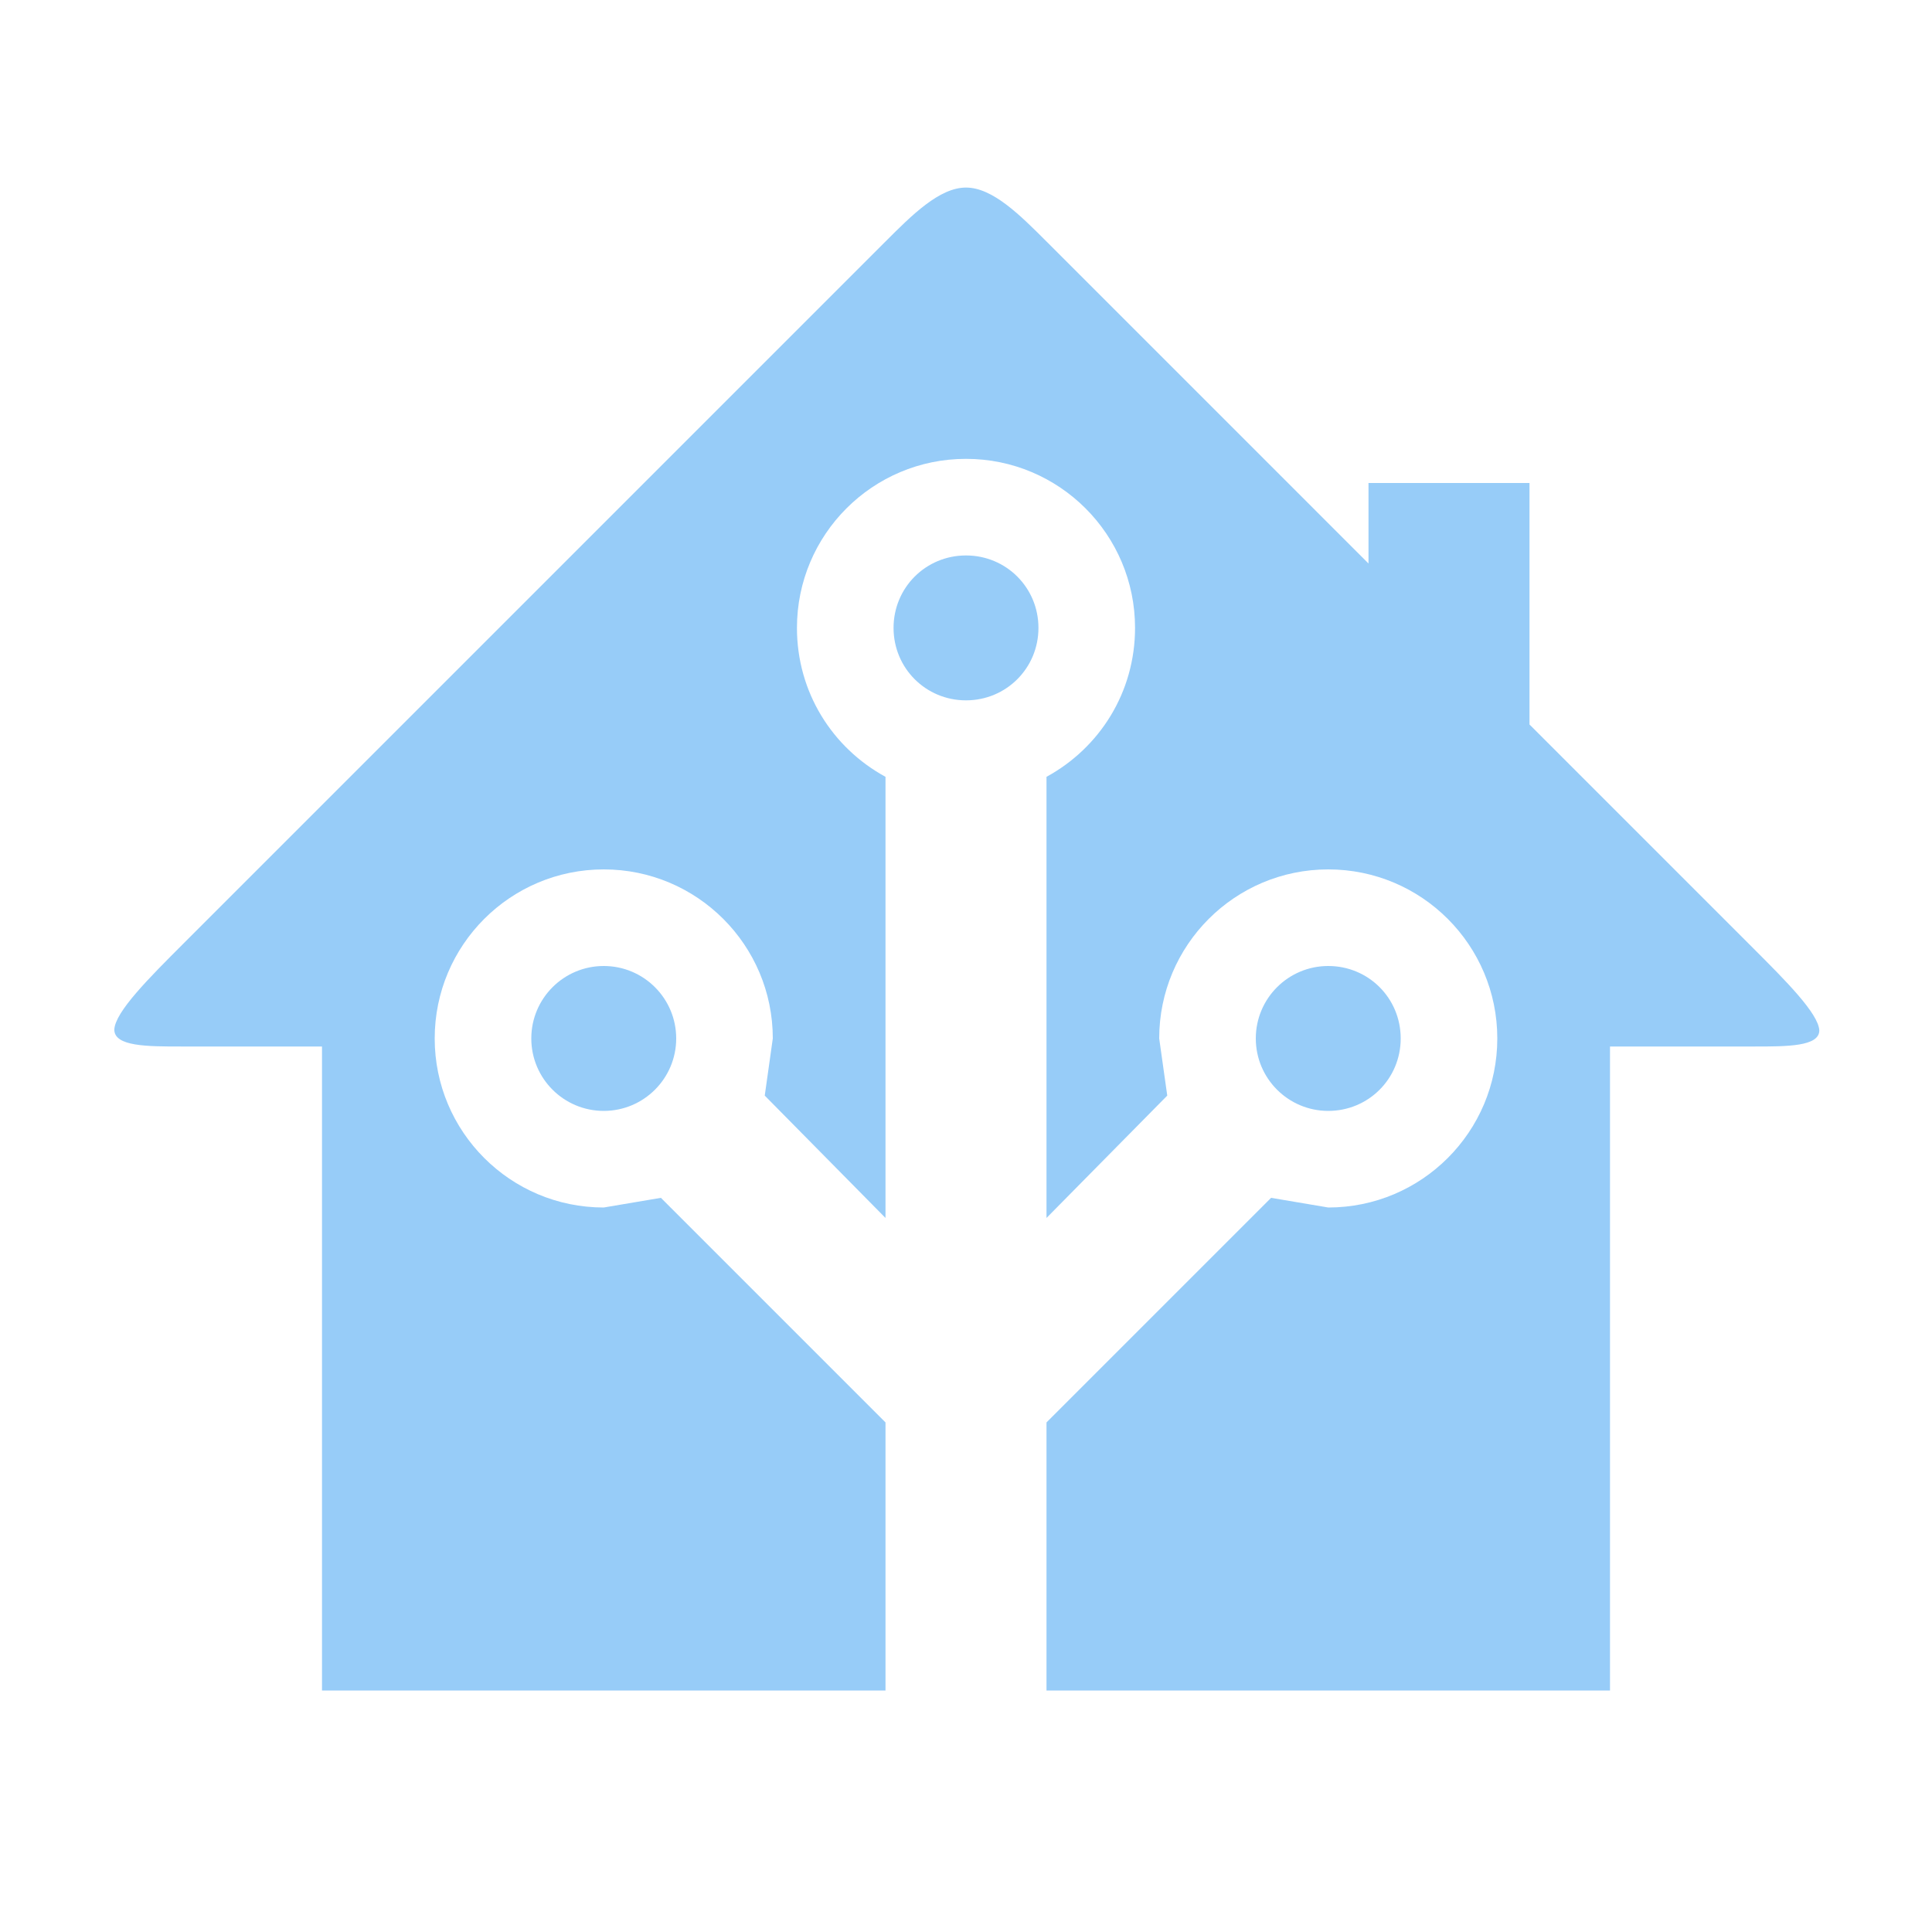
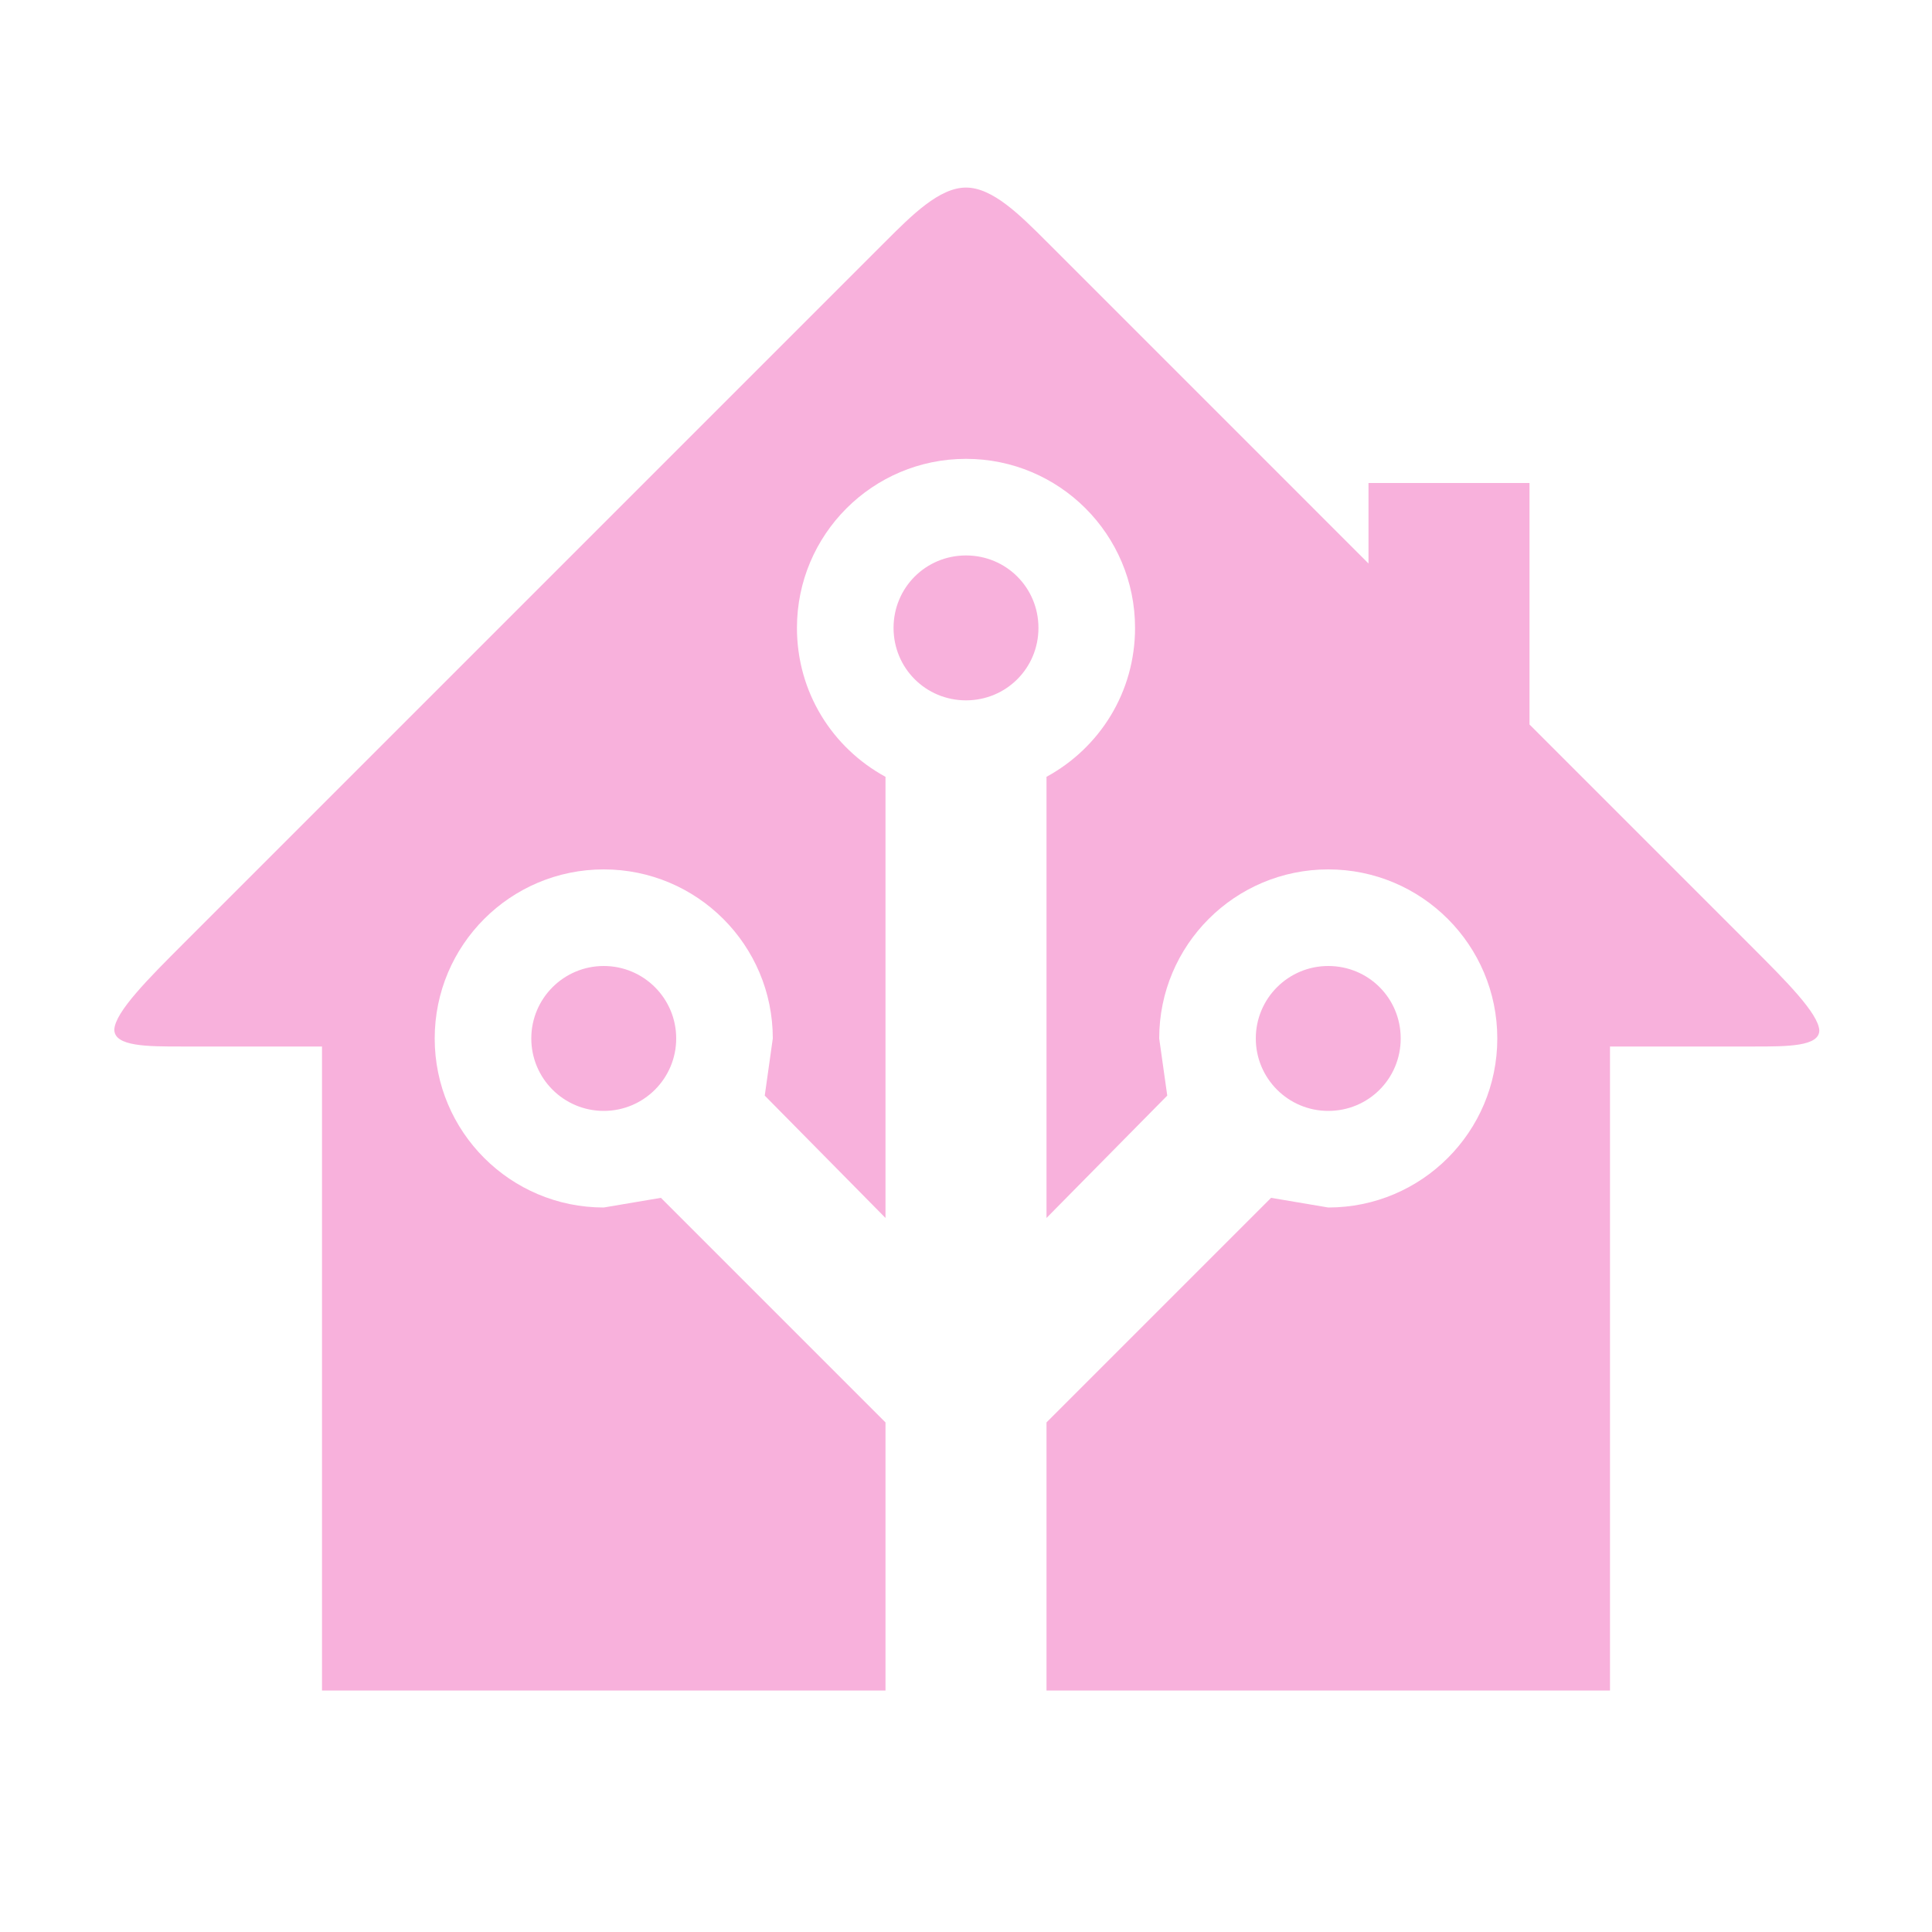
- <svg xmlns="http://www.w3.org/2000/svg" fill="#97CCF8" preserveAspectRatio="xMidYMid meet" id="mdi-home-assistant" viewBox="0 0 24 24">
+ <svg xmlns="http://www.w3.org/2000/svg" fill="#F8B1DC" preserveAspectRatio="xMidYMid meet" id="mdi-home-assistant" viewBox="0 0 24 24">
  <path d="M21.8,13H20V21H13V17.67L15.79,14.88L16.5,15C17.66,15 18.6,14.06 18.6,12.9C18.6,11.74 17.66,10.8 16.5,10.8A2.1,2.1 0 0,0 14.4,12.9L14.5,13.61L13,15.13V9.65C13.66,9.29 14.1,8.6 14.1,7.8A2.1,2.1 0 0,0 12,5.7A2.1,2.1 0 0,0 9.9,7.8C9.9,8.6 10.34,9.29 11,9.65V15.13L9.5,13.61L9.6,12.9A2.1,2.1 0 0,0 7.5,10.8A2.1,2.1 0 0,0 5.4,12.9A2.1,2.1 0 0,0 7.5,15L8.21,14.88L11,17.67V21H4V13H2.25C1.83,13 1.42,13 1.42,12.79C1.43,12.57 1.85,12.15 2.28,11.72L11,3C11.33,2.67 11.67,2.33 12,2.33C12.33,2.33 12.67,2.67 13,3L17,7V6H19V9L21.78,11.78C22.18,12.18 22.59,12.59 22.6,12.8C22.6,13 22.2,13 21.8,13M7.5,12A0.9,0.9 0 0,1 8.4,12.9A0.9,0.9 0 0,1 7.5,13.8A0.9,0.9 0 0,1 6.6,12.9A0.9,0.9 0 0,1 7.5,12M16.5,12C17,12 17.4,12.4 17.4,12.9C17.4,13.4 17,13.8 16.5,13.8A0.9,0.9 0 0,1 15.6,12.9A0.9,0.9 0 0,1 16.5,12M12,6.9C12.5,6.9 12.9,7.3 12.9,7.8C12.9,8.3 12.5,8.7 12,8.7C11.5,8.7 11.1,8.3 11.1,7.8C11.1,7.3 11.5,6.9 12,6.9Z" />
</svg>
